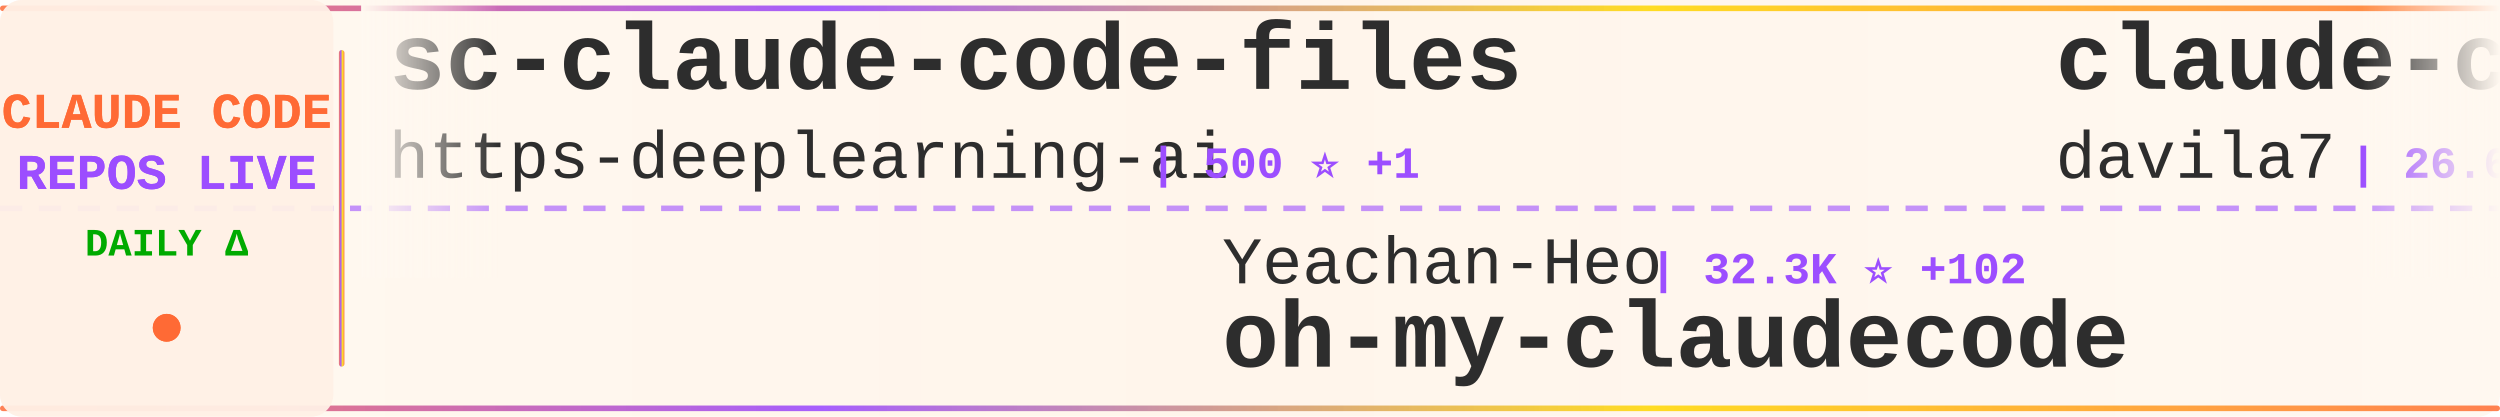
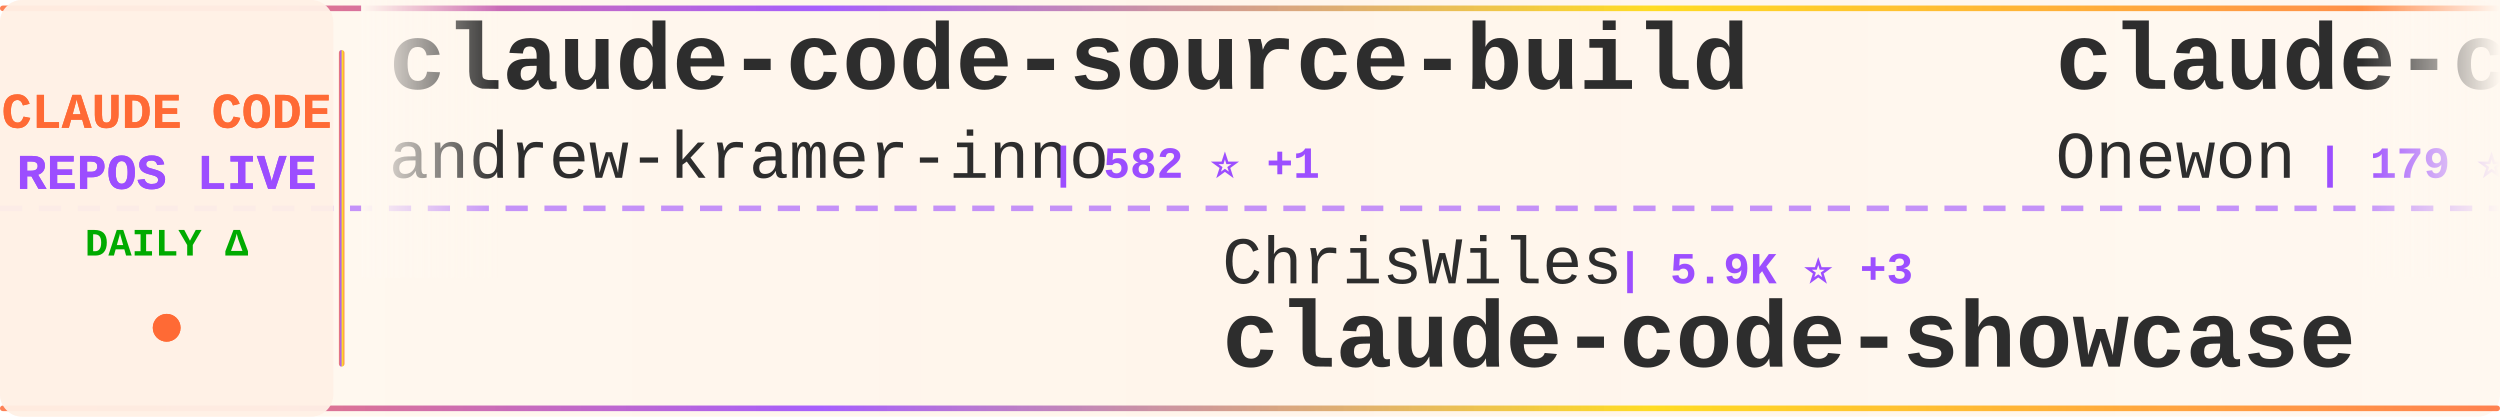
<svg xmlns="http://www.w3.org/2000/svg" width="900" height="150">
  <defs>
    <linearGradient id="tickerBg" x1="0%" y1="0%" x2="100%" y2="0%">
      <stop offset="0%" style="stop-color:#fff8f0;stop-opacity:0.98" />
      <stop offset="50%" style="stop-color:#fff5eb;stop-opacity:1" />
      <stop offset="100%" style="stop-color:#fff8f0;stop-opacity:0.98" />
    </linearGradient>
    <linearGradient id="borderGrad" x1="0%" y1="0%" x2="100%" y2="0%">
      <stop offset="0%" style="stop-color:#FF6B35;stop-opacity:0.85">
        <animate attributeName="stop-opacity" values="0.85;1;0.85" dur="2s" repeatCount="indefinite" />
      </stop>
      <stop offset="33%" style="stop-color:#9C4EFF;stop-opacity:0.9">
        <animate attributeName="stop-opacity" values="0.9;1;0.9" dur="2.2s" repeatCount="indefinite" />
      </stop>
      <stop offset="66%" style="stop-color:#FFD700;stop-opacity:0.85">
        <animate attributeName="stop-opacity" values="0.85;1;0.85" dur="1.8s" repeatCount="indefinite" />
      </stop>
      <stop offset="100%" style="stop-color:#FF6B35;stop-opacity:0.85">
        <animate attributeName="stop-opacity" values="0.85;1;0.85" dur="2s" repeatCount="indefinite" />
      </stop>
    </linearGradient>
    <filter id="textGlow">
      <feGaussianBlur stdDeviation="0.15" result="coloredBlur" />
      <feMerge>
        <feMergeNode in="coloredBlur" />
        <feMergeNode in="SourceGraphic" />
      </feMerge>
    </filter>
    <filter id="metricGlow">
      <feGaussianBlur stdDeviation="0.2" result="coloredBlur" />
      <feMerge>
        <feMergeNode in="coloredBlur" />
        <feMergeNode in="SourceGraphic" />
      </feMerge>
    </filter>
    <linearGradient id="leftFade" x1="0%" y1="0%" x2="100%" y2="0%">
      <stop offset="0%" style="stop-color:#fff8f0;stop-opacity:1" />
      <stop offset="100%" style="stop-color:#fff8f0;stop-opacity:0" />
    </linearGradient>
    <linearGradient id="rightFade" x1="0%" y1="0%" x2="100%" y2="0%">
      <stop offset="0%" style="stop-color:#fff8f0;stop-opacity:0" />
      <stop offset="100%" style="stop-color:#fff8f0;stop-opacity:1" />
    </linearGradient>
  </defs>
  <rect width="900" height="150" fill="url(#tickerBg)" rx="8" />
  <rect x="0" y="2" width="900" height="2" fill="url(#borderGrad)" rx="1" />
  <rect x="0" y="146" width="900" height="2" fill="url(#borderGrad)" rx="1" />
  <line x1="0" y1="75" x2="900" y2="75" stroke="#9C4EFF" stroke-width="2" stroke-dasharray="8 6" opacity="0.6" />
  <rect x="0" y="0" width="120" height="150" fill="#fff0e6" opacity="0.95" rx="8" />
  <text x="60" y="46" font-family="'Courier New', monospace" font-size="18" font-weight="bold" fill="#FF6B35" text-anchor="middle" filter="url(#textGlow)">
    CLAUDE CODE
  </text>
  <text x="60" y="68" font-family="'Courier New', monospace" font-size="18" font-weight="bold" fill="#9C4EFF" text-anchor="middle" filter="url(#textGlow)">
    REPOS LIVE
  </text>
  <text x="60" y="92" font-family="'Courier New', monospace" font-size="14" font-weight="bold" fill="#00aa00" text-anchor="middle">
    DAILY Δ
  </text>
  <circle cx="60" cy="118" r="5" fill="#FF6B35" filter="url(#metricGlow)">
    <animate attributeName="r" values="4;6;4" dur="1.5s" repeatCount="indefinite" />
    <animate attributeName="opacity" values="0.6;1;0.6" dur="1.5s" repeatCount="indefinite" />
  </circle>
  <rect x="122" y="18" width="2" height="114" fill="url(#borderGrad)" rx="1" />
  <clipPath id="tickerClip">
    <rect x="130" y="0" width="770" height="150" />
  </clipPath>
  <g clip-path="url(#tickerClip)">
    <g id="tickerItems">
      <animateTransform attributeName="transform" attributeType="XML" type="translate" from="0 0" to="-3000 0" dur="54s" repeatCount="indefinite" />
      <g transform="translate(0, 0)">
-         <text x="140" y="32" font-family="'Courier New', monospace" font-size="34" font-weight="bold" fill="#2d2d2d">sc-claude-code-files</text>
-         <text x="140" y="64" font-family="'Courier New', monospace" font-size="24" font-weight="normal" fill="#2d2d2d" opacity="1.0">https-deeplearning-ai</text>
-         <text x="414" y="64" font-family="'Courier New', monospace" font-size="16" font-weight="bold" fill="#9C4EFF"> | 500 ⭐ +1</text>
+         <text x="140" y="32" font-family="'Courier New', monospace" font-size="34" font-weight="bold" fill="#2d2d2d">claude-code-source-build</text>
+         <text x="140" y="64" font-family="'Courier New', monospace" font-size="24" font-weight="normal" fill="#2d2d2d" opacity="1.0">andrew-kramer-inno</text>
+         <text x="378" y="64" font-family="'Courier New', monospace" font-size="16" font-weight="bold" fill="#9C4EFF"> | 582 ⭐ +1</text>
      </g>
      <g transform="translate(300, 0)">
-         <text x="140" y="102" font-family="'Courier New', monospace" font-size="24" font-weight="normal" fill="#2d2d2d" opacity="1.0">Yeachan-Heo</text>
-         <text x="294" y="102" font-family="'Courier New', monospace" font-size="16" font-weight="bold" fill="#9C4EFF"> | 32.3K ⭐ +102</text>
-         <text x="140" y="132" font-family="'Courier New', monospace" font-size="34" font-weight="bold" fill="#2d2d2d">oh-my-claudecode</text>
+         <text x="140" y="102" font-family="'Courier New', monospace" font-size="24" font-weight="normal" fill="#2d2d2d" opacity="1.0">ChrisWiles</text>
+         <text x="282" y="102" font-family="'Courier New', monospace" font-size="16" font-weight="bold" fill="#9C4EFF"> | 5.9K ⭐ +3</text>
+         <text x="140" y="132" font-family="'Courier New', monospace" font-size="34" font-weight="bold" fill="#2d2d2d">claude-code-showcase</text>
      </g>
      <g transform="translate(600, 0)">
-         <text x="140" y="32" font-family="'Courier New', monospace" font-size="34" font-weight="bold" fill="#2d2d2d">claude-code-templates</text>
-         <text x="140" y="64" font-family="'Courier New', monospace" font-size="24" font-weight="normal" fill="#2d2d2d" opacity="1.0">davila7</text>
-         <text x="246" y="64" font-family="'Courier New', monospace" font-size="16" font-weight="bold" fill="#9C4EFF"> | 26.6K ⭐ +67</text>
+         <text x="140" y="32" font-family="'Courier New', monospace" font-size="34" font-weight="bold" fill="#2d2d2d">claude-code</text>
+         <text x="140" y="64" font-family="'Courier New', monospace" font-size="24" font-weight="normal" fill="#2d2d2d" opacity="1.0">Onewon</text>
+         <text x="234" y="64" font-family="'Courier New', monospace" font-size="16" font-weight="bold" fill="#9C4EFF"> | 179 ⭐</text>
      </g>
      <g transform="translate(900, 0)">
-         <text x="140" y="102" font-family="'Courier New', monospace" font-size="24" font-weight="normal" fill="#2d2d2d" opacity="1.0">shanraisshan</text>
-         <text x="306" y="102" font-family="'Courier New', monospace" font-size="16" font-weight="bold" fill="#9C4EFF"> | 50.4K ⭐ +346</text>
-         <text x="140" y="132" font-family="'Courier New', monospace" font-size="34" font-weight="bold" fill="#2d2d2d">claude-code-best-practic...</text>
+         <text x="140" y="102" font-family="'Courier New', monospace" font-size="24" font-weight="normal" fill="#2d2d2d" opacity="1.0">VoltAgent</text>
+         <text x="270" y="102" font-family="'Courier New', monospace" font-size="16" font-weight="bold" fill="#9C4EFF"> | 19.0K ⭐ +55</text>
+         <text x="140" y="132" font-family="'Courier New', monospace" font-size="34" font-weight="bold" fill="#2d2d2d">awesome-claude-code-suba...</text>
      </g>
      <g transform="translate(1200, 0)">
-         <text x="140" y="32" font-family="'Courier New', monospace" font-size="34" font-weight="bold" fill="#2d2d2d">everything-claude-code</text>
-         <text x="140" y="64" font-family="'Courier New', monospace" font-size="24" font-weight="normal" fill="#2d2d2d" opacity="1.0">affaan-m</text>
-         <text x="258" y="64" font-family="'Courier New', monospace" font-size="16" font-weight="bold" fill="#9C4EFF"> | 172.0K ⭐ +601</text>
+         <text x="140" y="32" font-family="'Courier New', monospace" font-size="34" font-weight="bold" fill="#2d2d2d">claude-code</text>
+         <text x="140" y="64" font-family="'Courier New', monospace" font-size="24" font-weight="normal" fill="#2d2d2d" opacity="1.0">anthropics</text>
+         <text x="282" y="64" font-family="'Courier New', monospace" font-size="16" font-weight="bold" fill="#9C4EFF"> | 120.0K ⭐ +231</text>
      </g>
      <g transform="translate(1500, 0)">
-         <text x="140" y="102" font-family="'Courier New', monospace" font-size="24" font-weight="normal" fill="#2d2d2d" opacity="1.0">carlvellotti</text>
-         <text x="306" y="102" font-family="'Courier New', monospace" font-size="16" font-weight="bold" fill="#9C4EFF"> | 1.9K ⭐ +2</text>
-         <text x="140" y="132" font-family="'Courier New', monospace" font-size="34" font-weight="bold" fill="#2d2d2d">claude-code-pm-course</text>
+         <text x="140" y="102" font-family="'Courier New', monospace" font-size="24" font-weight="normal" fill="#2d2d2d" opacity="1.0">sickn33</text>
+         <text x="246" y="102" font-family="'Courier New', monospace" font-size="16" font-weight="bold" fill="#9C4EFF"> | 36.1K ⭐ +129</text>
+         <text x="140" y="132" font-family="'Courier New', monospace" font-size="34" font-weight="bold" fill="#2d2d2d">antigravity-awesome-skil...</text>
      </g>
      <g transform="translate(1800, 0)">
-         <text x="140" y="32" font-family="'Courier New', monospace" font-size="34" font-weight="bold" fill="#2d2d2d">claude-coder</text>
-         <text x="140" y="64" font-family="'Courier New', monospace" font-size="24" font-weight="normal" fill="#2d2d2d" opacity="1.0">kodu-ai</text>
-         <text x="246" y="64" font-family="'Courier New', monospace" font-size="16" font-weight="bold" fill="#9C4EFF"> | 5.3K ⭐ +1</text>
+         <text x="140" y="32" font-family="'Courier New', monospace" font-size="34" font-weight="bold" fill="#2d2d2d">edmunds-claude-code</text>
+         <text x="140" y="64" font-family="'Courier New', monospace" font-size="24" font-weight="normal" fill="#2d2d2d" opacity="1.0">edmund-io</text>
+         <text x="270" y="64" font-family="'Courier New', monospace" font-size="16" font-weight="bold" fill="#9C4EFF"> | 1.4K ⭐ +1</text>
      </g>
      <g transform="translate(2100, 0)">
-         <text x="140" y="102" font-family="'Courier New', monospace" font-size="24" font-weight="normal" fill="#2d2d2d" opacity="1.0">guanshan</text>
-         <text x="258" y="102" font-family="'Courier New', monospace" font-size="16" font-weight="bold" fill="#9C4EFF"> | 57 ⭐</text>
-         <text x="140" y="132" font-family="'Courier New', monospace" font-size="34" font-weight="bold" fill="#2d2d2d">ClaudeCode</text>
+         <text x="140" y="102" font-family="'Courier New', monospace" font-size="24" font-weight="normal" fill="#2d2d2d" opacity="1.0">Alishahryar1</text>
+         <text x="306" y="102" font-family="'Courier New', monospace" font-size="16" font-weight="bold" fill="#9C4EFF"> | 20.3K ⭐ +548</text>
+         <text x="140" y="132" font-family="'Courier New', monospace" font-size="34" font-weight="bold" fill="#2d2d2d">free-claude-code</text>
      </g>
      <g transform="translate(2400, 0)">
-         <text x="140" y="32" font-family="'Courier New', monospace" font-size="34" font-weight="bold" fill="#2d2d2d">antigravity-awesome-skil...</text>
-         <text x="140" y="64" font-family="'Courier New', monospace" font-size="24" font-weight="normal" fill="#2d2d2d" opacity="1.0">sickn33</text>
-         <text x="246" y="64" font-family="'Courier New', monospace" font-size="16" font-weight="bold" fill="#9C4EFF"> | 36.1K ⭐ +120</text>
+         <text x="140" y="32" font-family="'Courier New', monospace" font-size="34" font-weight="bold" fill="#2d2d2d">claude-code</text>
+         <text x="140" y="64" font-family="'Courier New', monospace" font-size="24" font-weight="normal" fill="#2d2d2d" opacity="1.0">chiragjoshi12</text>
+         <text x="318" y="64" font-family="'Courier New', monospace" font-size="16" font-weight="bold" fill="#9C4EFF"> | 196 ⭐</text>
      </g>
      <g transform="translate(2700, 0)">
-         <text x="140" y="102" font-family="'Courier New', monospace" font-size="24" font-weight="normal" fill="#2d2d2d" opacity="1.0">Alishahryar1</text>
-         <text x="306" y="102" font-family="'Courier New', monospace" font-size="16" font-weight="bold" fill="#9C4EFF"> | 20.1K ⭐ +530</text>
-         <text x="140" y="132" font-family="'Courier New', monospace" font-size="34" font-weight="bold" fill="#2d2d2d">free-claude-code</text>
+         <text x="140" y="102" font-family="'Courier New', monospace" font-size="24" font-weight="normal" fill="#2d2d2d" opacity="1.0">AICoderTudou</text>
+         <text x="306" y="102" font-family="'Courier New', monospace" font-size="16" font-weight="bold" fill="#9C4EFF"> | 496 ⭐</text>
+         <text x="140" y="132" font-family="'Courier New', monospace" font-size="34" font-weight="bold" fill="#2d2d2d">claude-code-tudou</text>
      </g>
      <g transform="translate(3000, 0)">
-         <text x="140" y="32" font-family="'Courier New', monospace" font-size="34" font-weight="bold" fill="#2d2d2d">sc-claude-code-files</text>
-         <text x="140" y="64" font-family="'Courier New', monospace" font-size="24" font-weight="normal" fill="#2d2d2d" opacity="1.0">https-deeplearning-ai</text>
-         <text x="414" y="64" font-family="'Courier New', monospace" font-size="16" font-weight="bold" fill="#9C4EFF"> | 500 ⭐ +1</text>
+         <text x="140" y="32" font-family="'Courier New', monospace" font-size="34" font-weight="bold" fill="#2d2d2d">claude-code-source-build</text>
+         <text x="140" y="64" font-family="'Courier New', monospace" font-size="24" font-weight="normal" fill="#2d2d2d" opacity="1.0">andrew-kramer-inno</text>
+         <text x="378" y="64" font-family="'Courier New', monospace" font-size="16" font-weight="bold" fill="#9C4EFF"> | 582 ⭐ +1</text>
      </g>
      <g transform="translate(3300, 0)">
-         <text x="140" y="102" font-family="'Courier New', monospace" font-size="24" font-weight="normal" fill="#2d2d2d" opacity="1.0">Yeachan-Heo</text>
-         <text x="294" y="102" font-family="'Courier New', monospace" font-size="16" font-weight="bold" fill="#9C4EFF"> | 32.3K ⭐ +102</text>
-         <text x="140" y="132" font-family="'Courier New', monospace" font-size="34" font-weight="bold" fill="#2d2d2d">oh-my-claudecode</text>
+         <text x="140" y="102" font-family="'Courier New', monospace" font-size="24" font-weight="normal" fill="#2d2d2d" opacity="1.0">ChrisWiles</text>
+         <text x="282" y="102" font-family="'Courier New', monospace" font-size="16" font-weight="bold" fill="#9C4EFF"> | 5.9K ⭐ +3</text>
+         <text x="140" y="132" font-family="'Courier New', monospace" font-size="34" font-weight="bold" fill="#2d2d2d">claude-code-showcase</text>
      </g>
      <g transform="translate(3600, 0)">
-         <text x="140" y="32" font-family="'Courier New', monospace" font-size="34" font-weight="bold" fill="#2d2d2d">claude-code-templates</text>
-         <text x="140" y="64" font-family="'Courier New', monospace" font-size="24" font-weight="normal" fill="#2d2d2d" opacity="1.0">davila7</text>
-         <text x="246" y="64" font-family="'Courier New', monospace" font-size="16" font-weight="bold" fill="#9C4EFF"> | 26.6K ⭐ +67</text>
+         <text x="140" y="32" font-family="'Courier New', monospace" font-size="34" font-weight="bold" fill="#2d2d2d">claude-code</text>
+         <text x="140" y="64" font-family="'Courier New', monospace" font-size="24" font-weight="normal" fill="#2d2d2d" opacity="1.0">Onewon</text>
+         <text x="234" y="64" font-family="'Courier New', monospace" font-size="16" font-weight="bold" fill="#9C4EFF"> | 179 ⭐</text>
      </g>
      <g transform="translate(3900, 0)">
-         <text x="140" y="102" font-family="'Courier New', monospace" font-size="24" font-weight="normal" fill="#2d2d2d" opacity="1.0">shanraisshan</text>
-         <text x="306" y="102" font-family="'Courier New', monospace" font-size="16" font-weight="bold" fill="#9C4EFF"> | 50.4K ⭐ +346</text>
-         <text x="140" y="132" font-family="'Courier New', monospace" font-size="34" font-weight="bold" fill="#2d2d2d">claude-code-best-practic...</text>
+         <text x="140" y="102" font-family="'Courier New', monospace" font-size="24" font-weight="normal" fill="#2d2d2d" opacity="1.0">VoltAgent</text>
+         <text x="270" y="102" font-family="'Courier New', monospace" font-size="16" font-weight="bold" fill="#9C4EFF"> | 19.0K ⭐ +55</text>
+         <text x="140" y="132" font-family="'Courier New', monospace" font-size="34" font-weight="bold" fill="#2d2d2d">awesome-claude-code-suba...</text>
      </g>
    </g>
  </g>
  <rect x="130" y="0" width="50" height="100" fill="url(#leftFade)" />
  <rect x="850" y="0" width="50" height="100" fill="url(#rightFade)" />
</svg>
